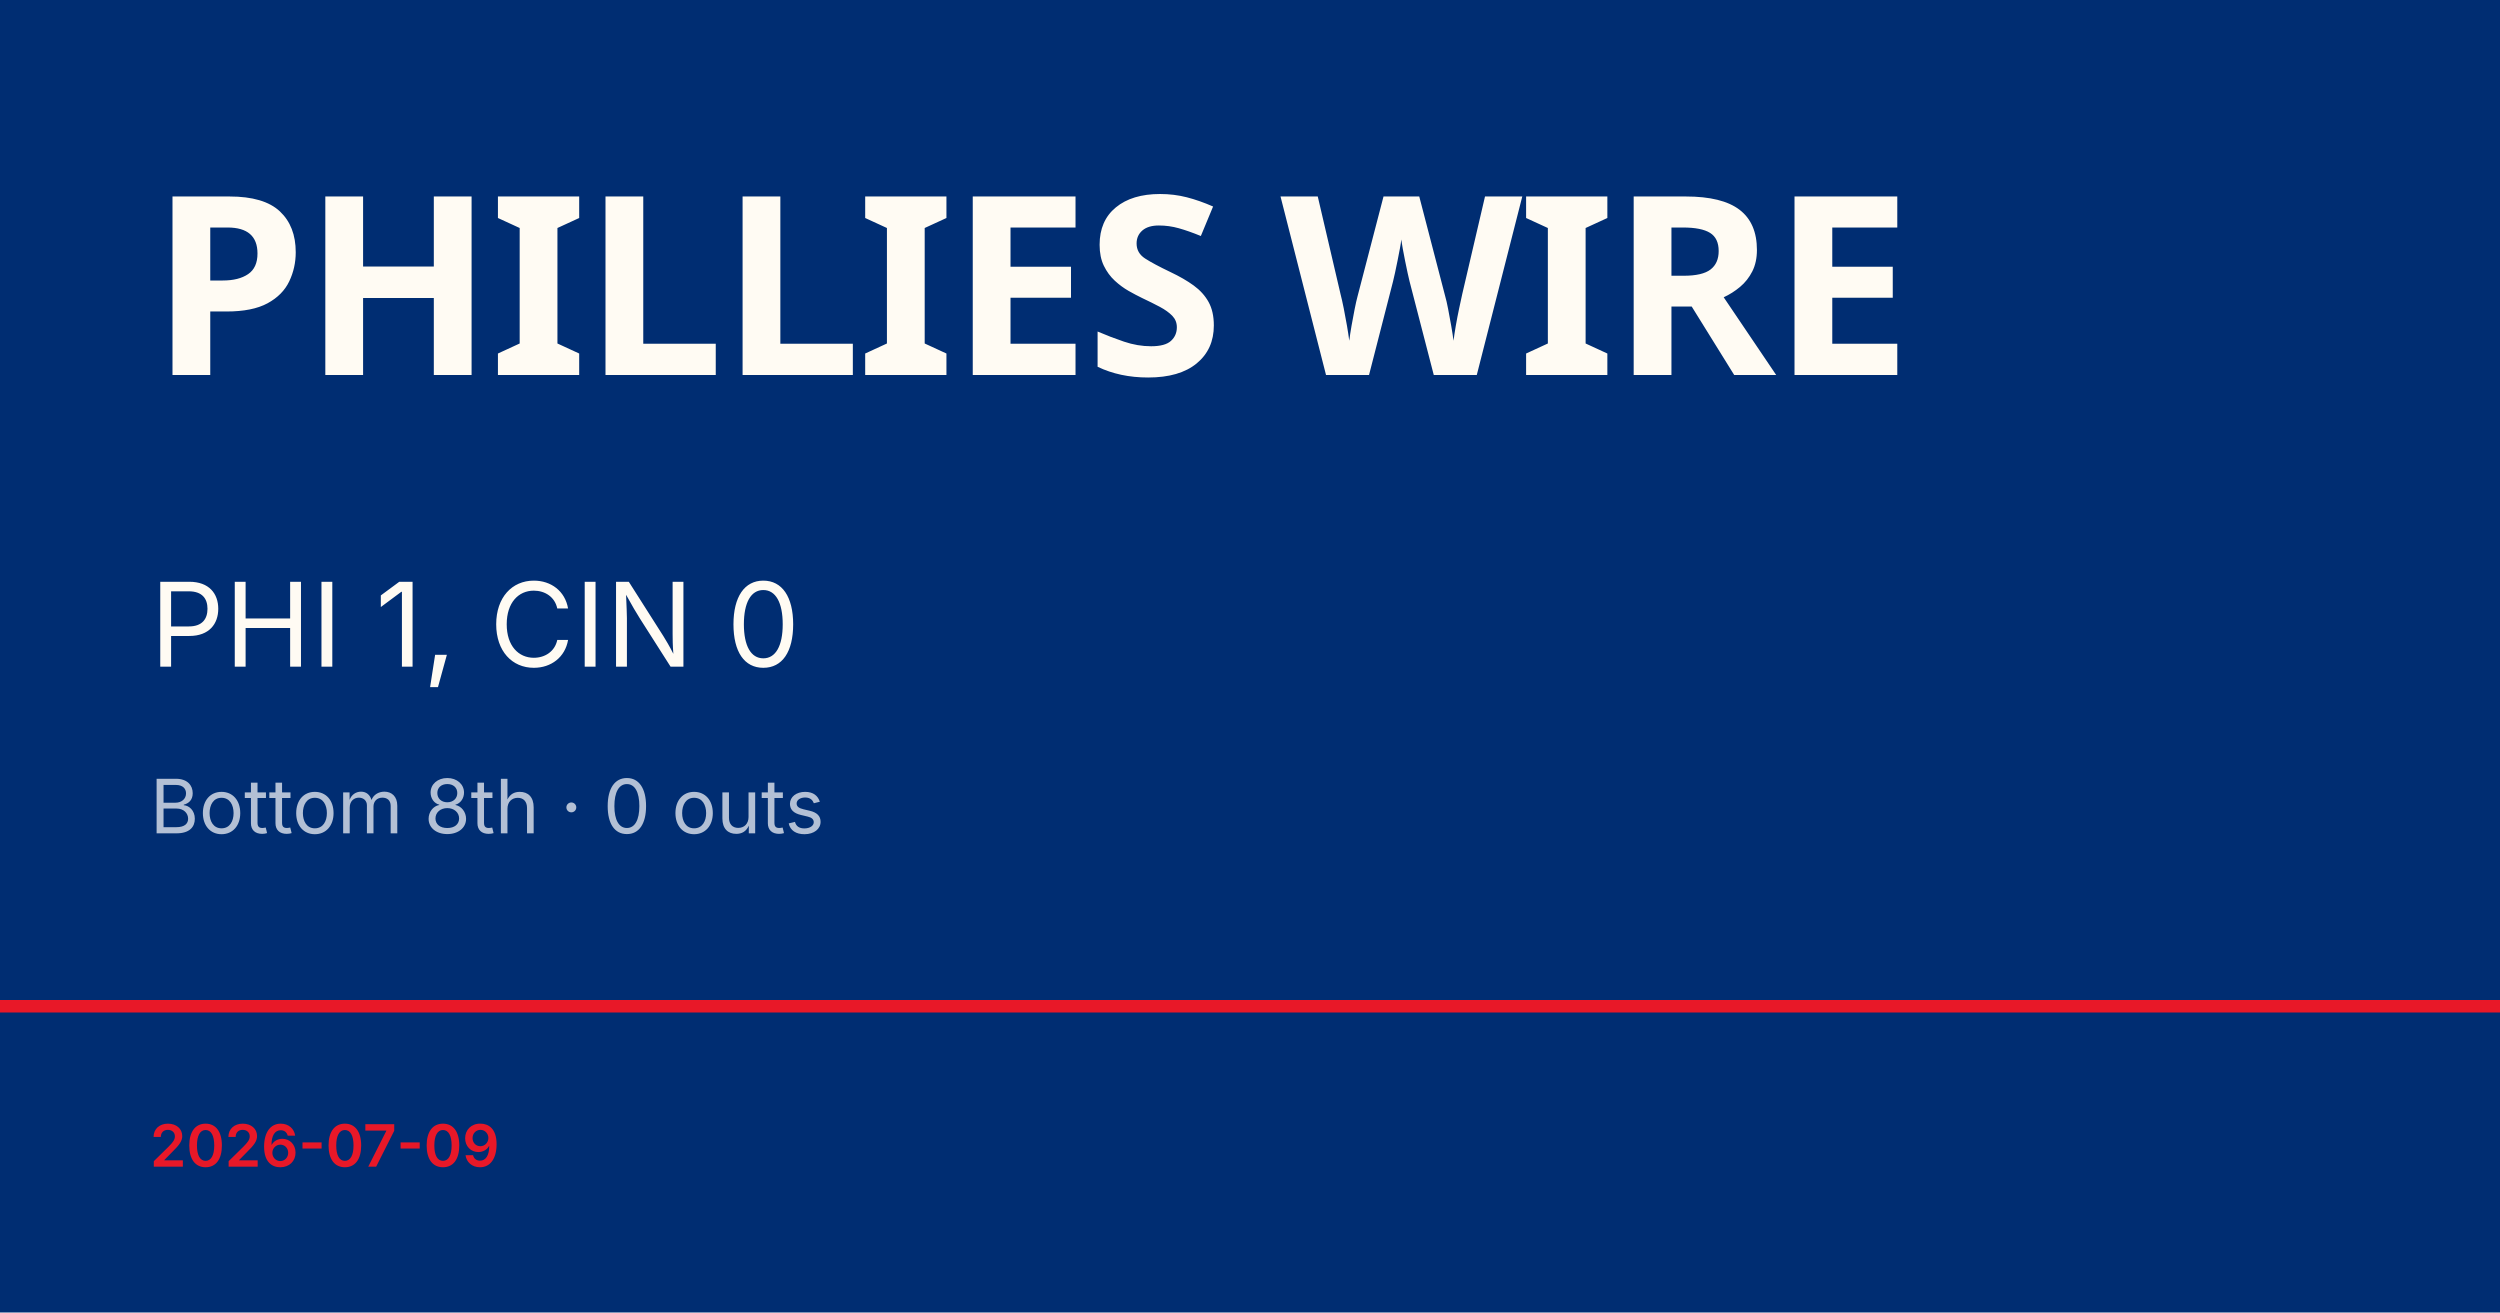
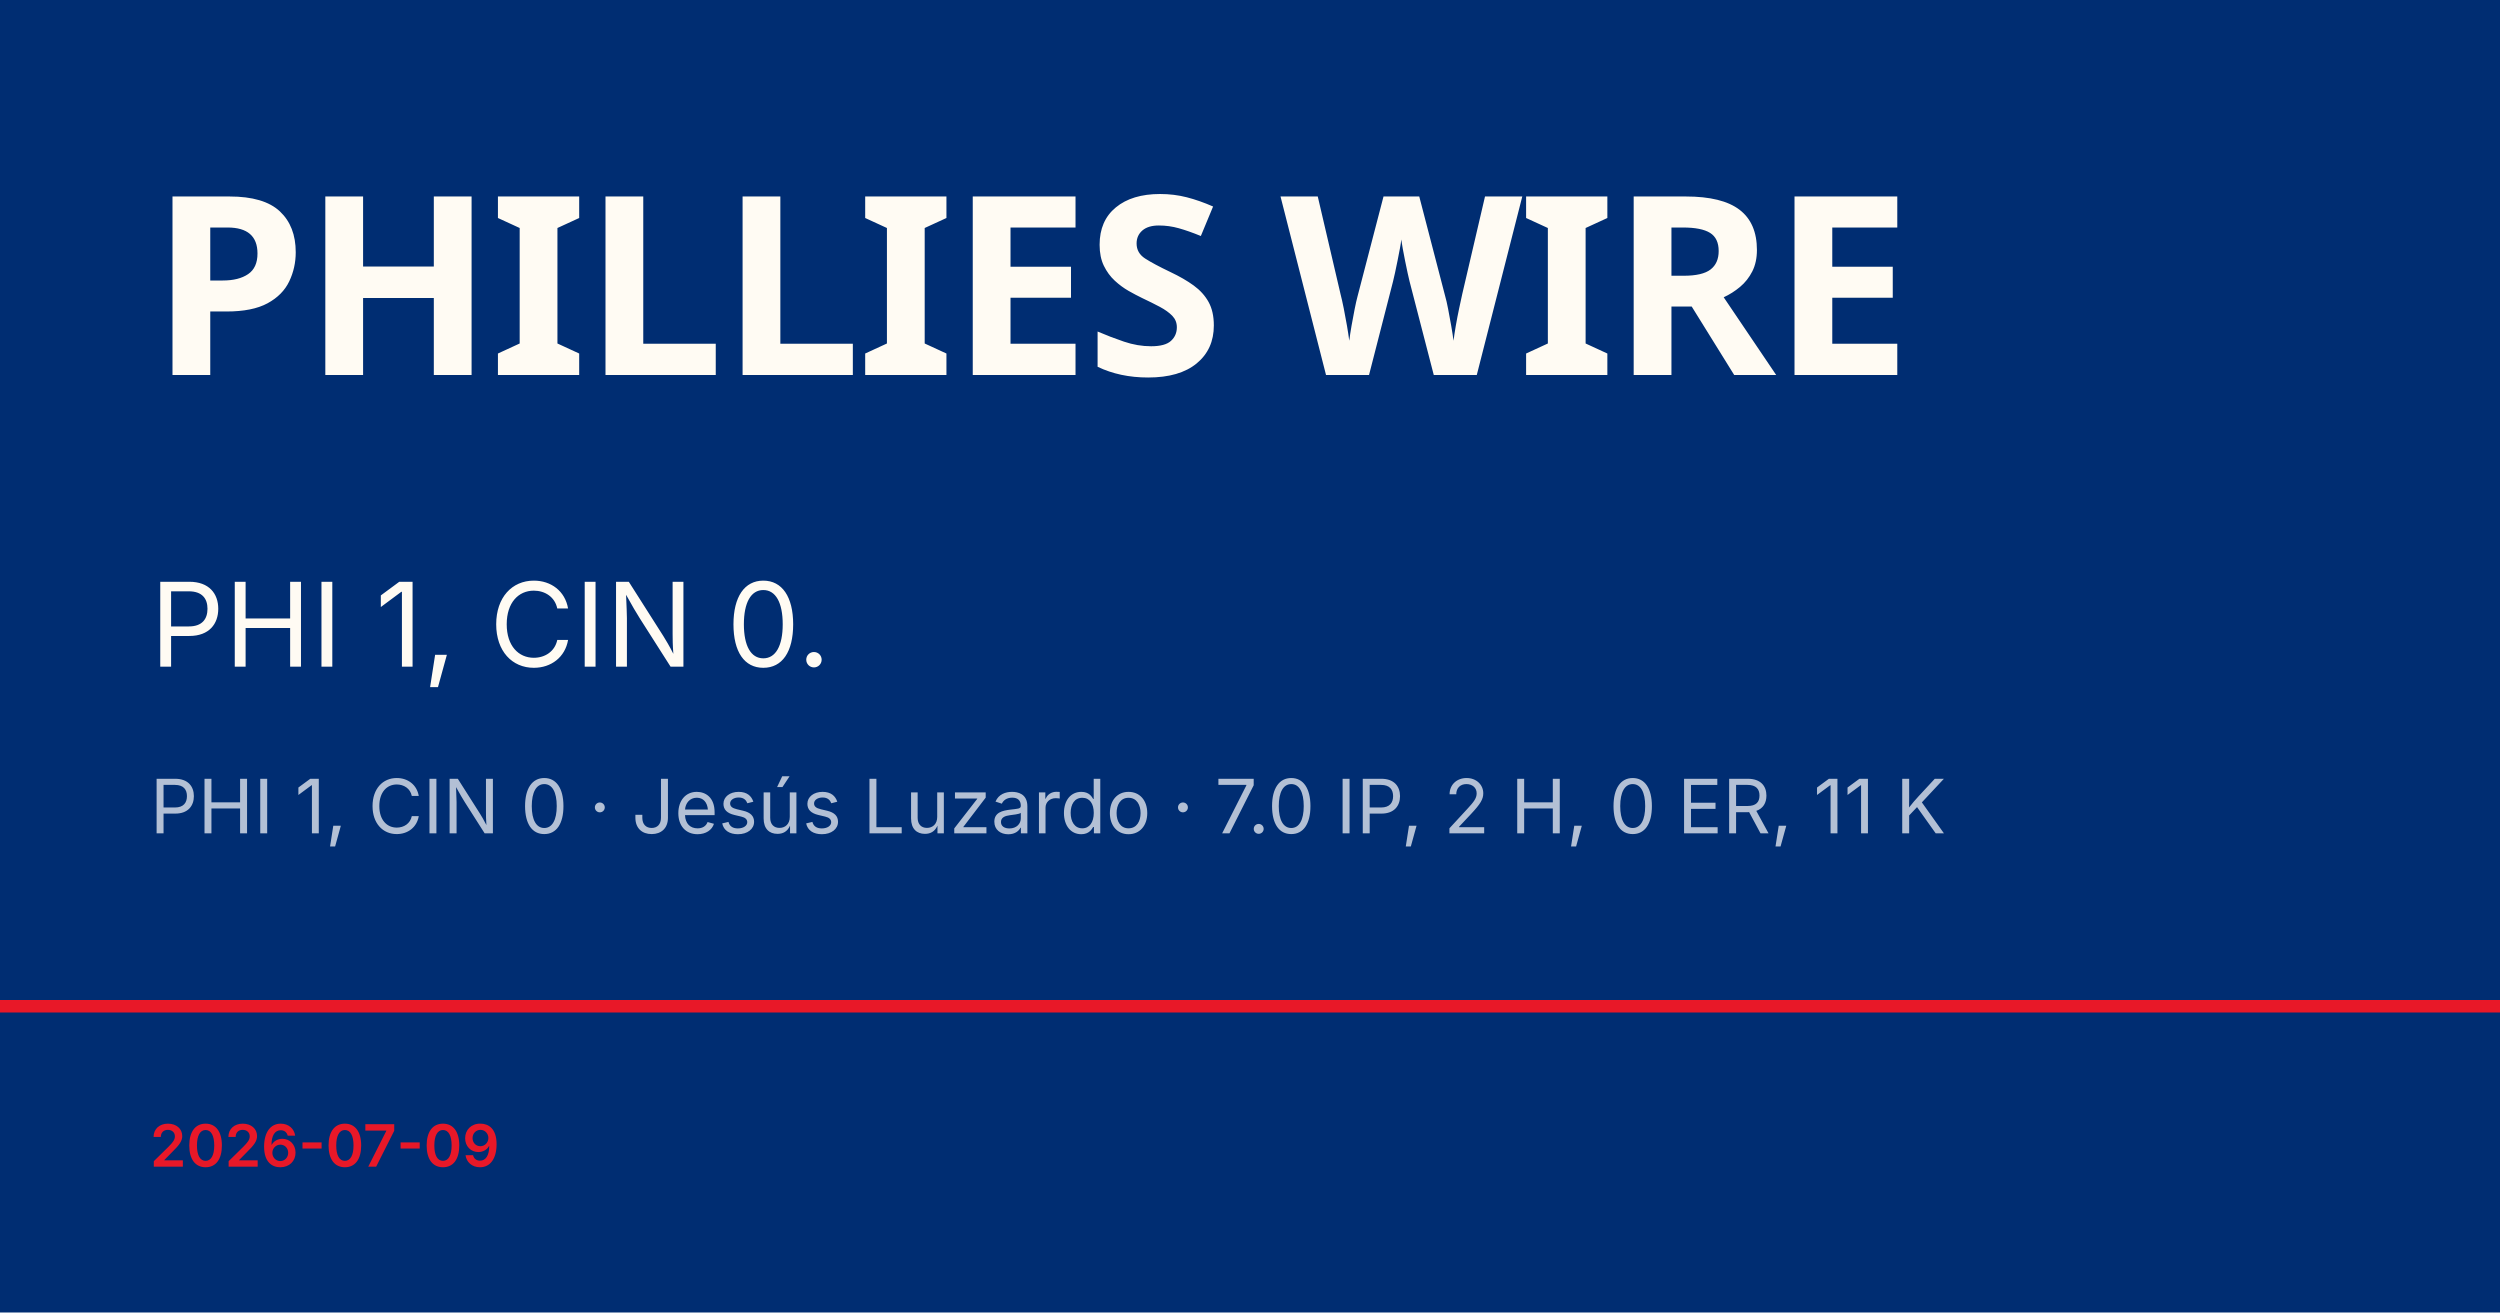
<svg xmlns="http://www.w3.org/2000/svg" viewBox="0 0 1200 630">
  <rect width="1200" height="630" fill="#002d72" />
  <rect y="480" width="1200" height="6" fill="#e81828" />
  <text x="72" y="180" font-family="Barlow Condensed, Impact, sans-serif" font-size="120" font-weight="900" fill="#fffbf3" letter-spacing="-2">PHILLIES WIRE</text>
-   <text x="72" y="320" font-family="Inter, Helvetica, sans-serif" font-size="56" fill="#fffbf3">PHI 1, CIN 0</text>
-   <text x="72" y="400" font-family="Inter, Helvetica, sans-serif" font-size="36" fill="rgba(255,255,255,0.7)">Bottom 8th · 0 outs</text>
+   <text x="72" y="320" font-family="Inter, Helvetica, sans-serif" font-size="56" fill="#fffbf3">PHI 1, CIN 0.</text>
+   <text x="72" y="400" font-family="Inter, Helvetica, sans-serif" font-size="36" fill="rgba(255,255,255,0.7)">PHI 1, CIN 0 · Jesús Luzardo · 7.0 IP, 2 H, 0 ER, 11 K</text>
  <text x="72" y="560" font-family="Inter, Helvetica, sans-serif" font-size="28" fill="#e81828" font-weight="600">2026-07-09</text>
</svg>
